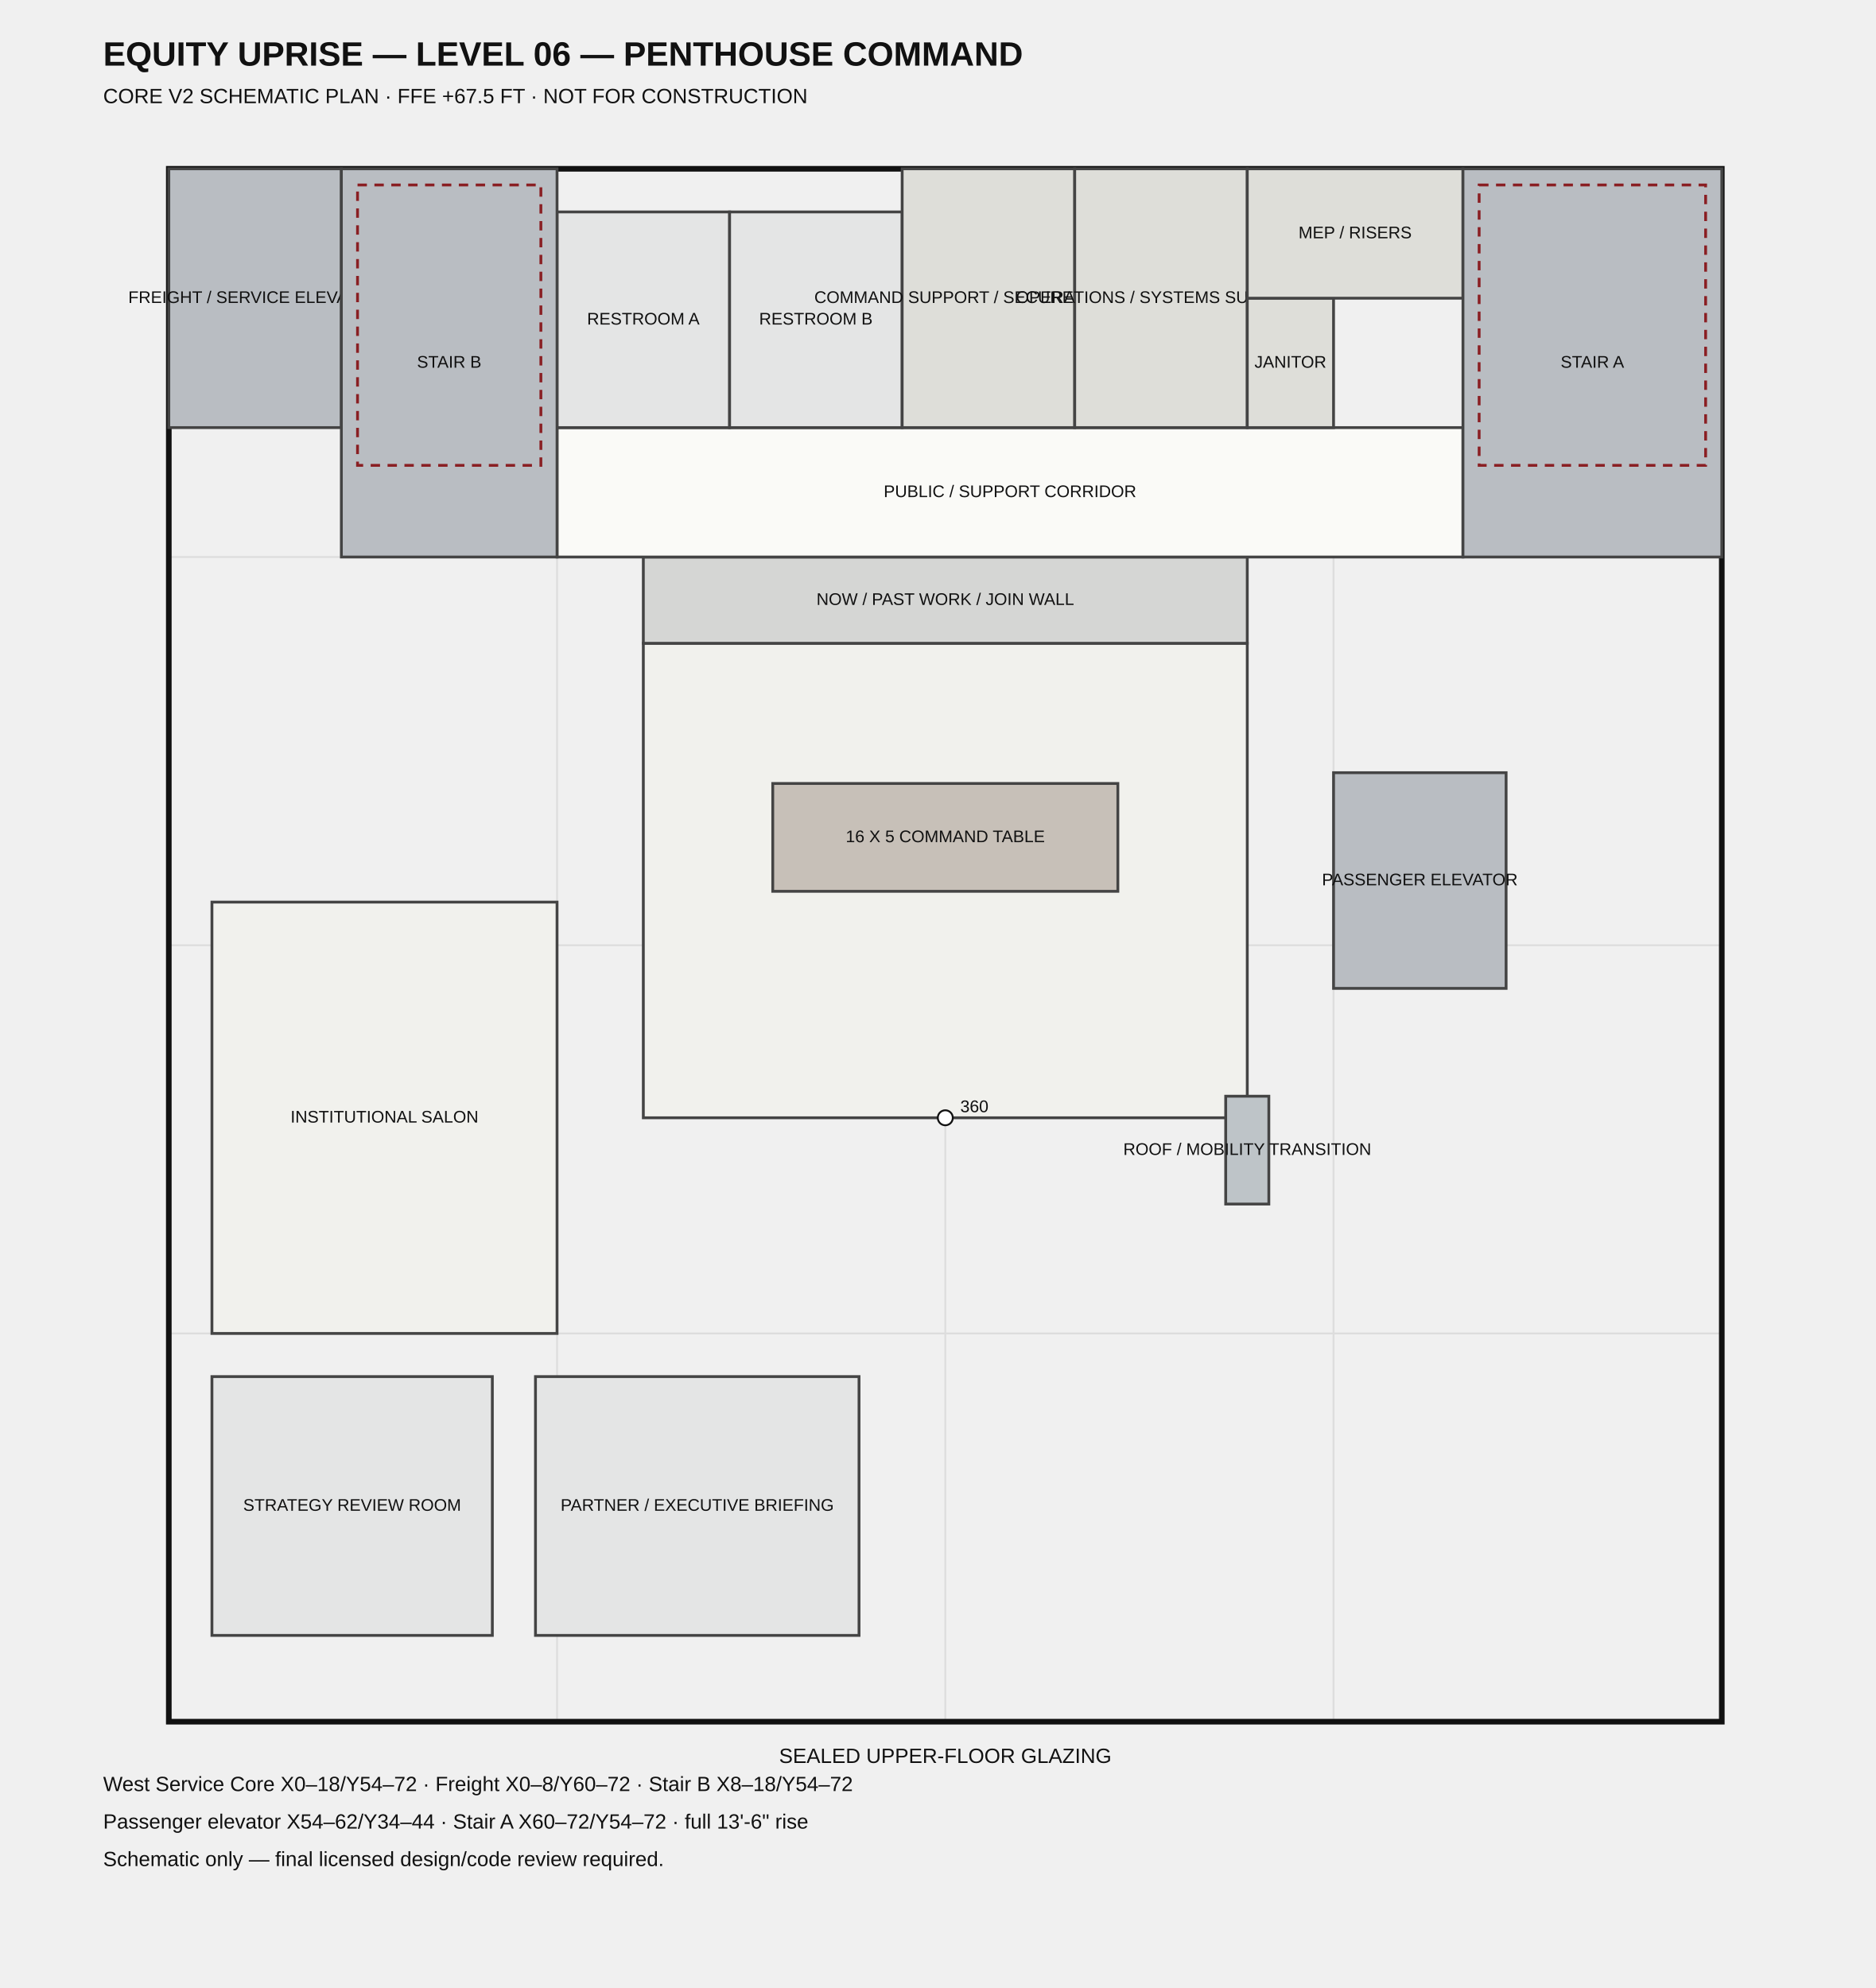
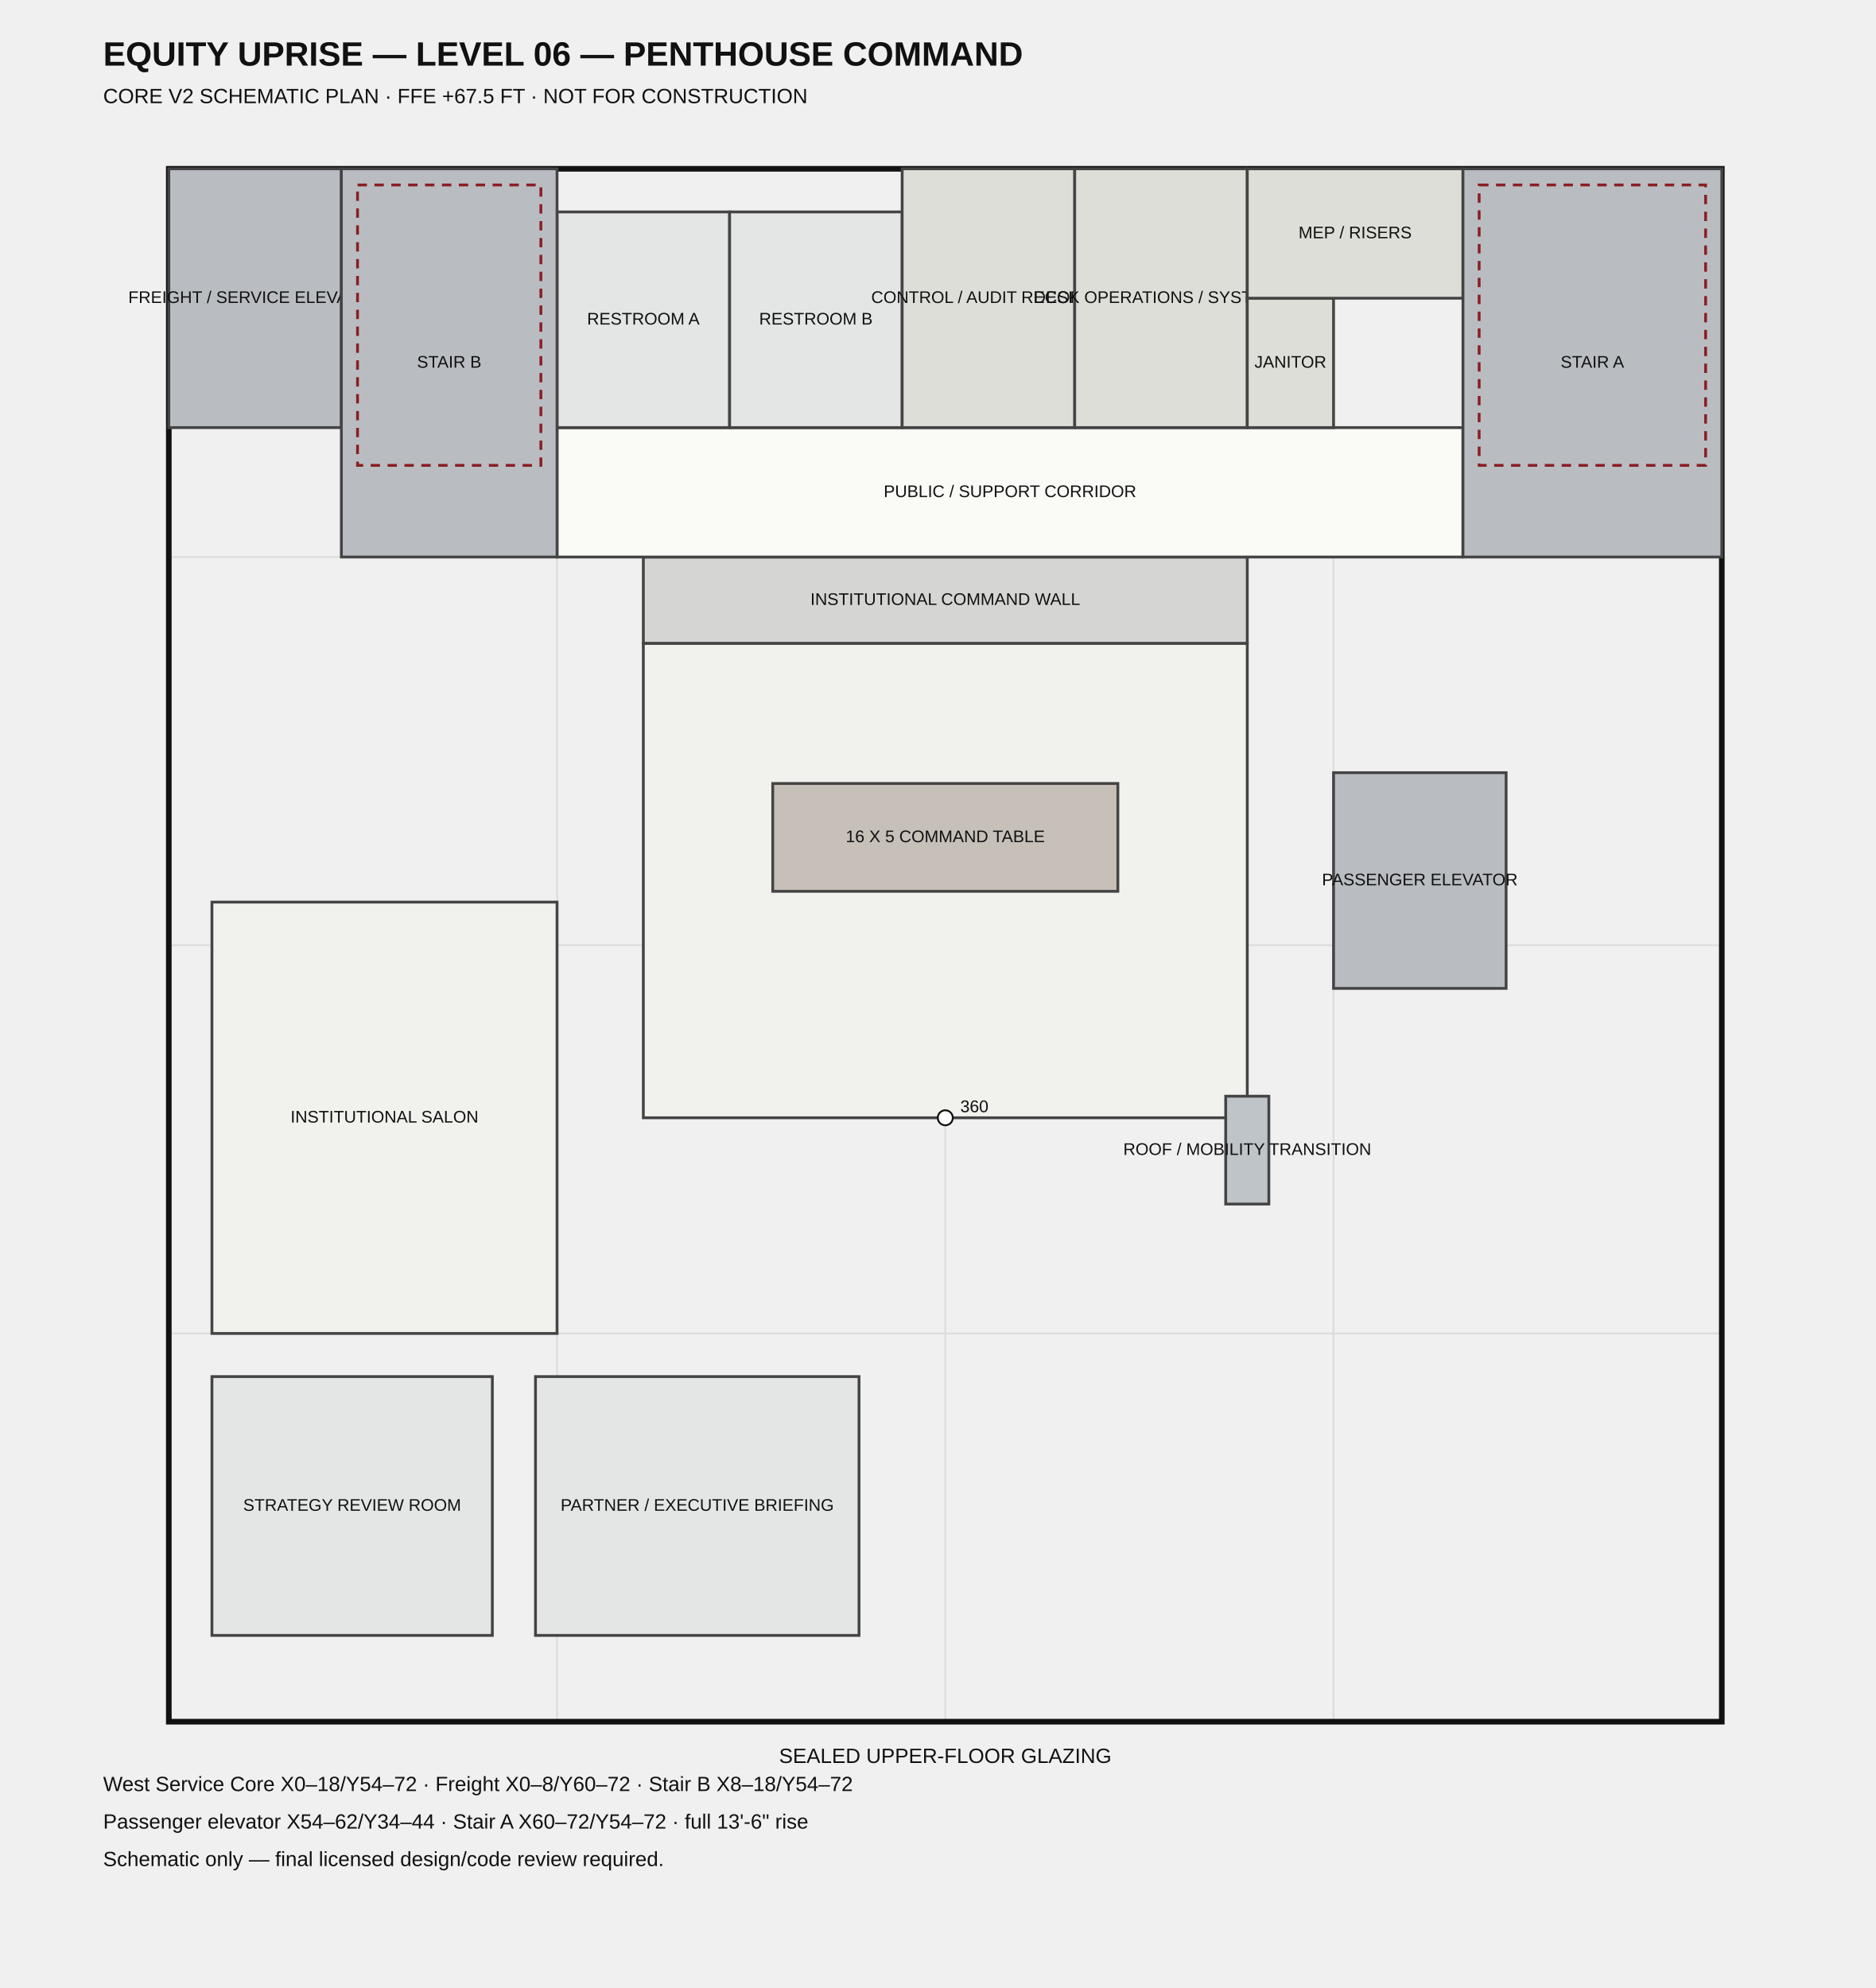
<svg xmlns="http://www.w3.org/2000/svg" width="1000" height="1060" viewBox="0 0 1000 1060">
  <style>.t{font-family:Arial,sans-serif;fill:#111}.small{font-size:9px}.med{font-size:11px}.title{font-size:18px;font-weight:700}.room{stroke:#444;stroke-width:1.5}.grid{stroke:#ddd;stroke-width:1}.shell{fill:none;stroke:#111;stroke-width:3}.open{fill:none;stroke:#8a1f23;stroke-width:1.5;stroke-dasharray:5 4}</style>
  <text x="55" y="35" class="t title">EQUITY UPRISE — LEVEL 06 — PENTHOUSE COMMAND</text>
  <text x="55" y="55" class="t med">CORE V2 SCHEMATIC PLAN · FFE +67.5 FT · NOT FOR CONSTRUCTION</text>
  <line x1="90.0" y1="918.0" x2="90.0" y2="90.0" class="grid" />
  <line x1="90.0" y1="918.0" x2="918.0" y2="918.0" class="grid" />
  <line x1="297.0" y1="918.0" x2="297.0" y2="90.0" class="grid" />
  <line x1="90.0" y1="711.0" x2="918.0" y2="711.0" class="grid" />
  <line x1="504.0" y1="918.0" x2="504.0" y2="90.0" class="grid" />
  <line x1="90.0" y1="504.0" x2="918.0" y2="504.0" class="grid" />
  <line x1="711.0" y1="918.0" x2="711.0" y2="90.0" class="grid" />
  <line x1="90.0" y1="297.0" x2="918.0" y2="297.0" class="grid" />
  <line x1="918.0" y1="918.0" x2="918.0" y2="90.0" class="grid" />
  <line x1="90.0" y1="90.0" x2="918.0" y2="90.0" class="grid" />
  <rect x="90.0" y="90.0" width="828.0" height="828.0" class="shell" />
  <rect x="343.0" y="343.0" width="322.0" height="253.0" fill="#f1f1ed" class="room" />
  <text x="504.0" y="469.5" text-anchor="middle" dominant-baseline="middle" class="t small">PENTHOUSE COMMAND</text>
  <rect x="343.0" y="297.0" width="322.0" height="46.0" fill="#d5d6d4" class="room" />
-   <text x="504.0" y="320.0" text-anchor="middle" dominant-baseline="middle" class="t small">NOW / PAST WORK / JOIN WALL</text>
+   <text x="504.0" y="320.0" text-anchor="middle" dominant-baseline="middle" class="t small">INSTITUTIONAL COMMAND WALL</text>
  <rect x="113.0" y="481.0" width="184.0" height="230.0" fill="#f1f1ed" class="room" />
  <text x="205.0" y="596.0" text-anchor="middle" dominant-baseline="middle" class="t small">INSTITUTIONAL SALON</text>
  <rect x="113.0" y="734.0" width="149.5" height="138.0" fill="#e4e5e5" class="room" />
  <text x="187.75" y="803.0" text-anchor="middle" dominant-baseline="middle" class="t small">STRATEGY REVIEW ROOM</text>
  <rect x="285.5" y="734.0" width="172.5" height="138.0" fill="#e4e5e5" class="room" />
  <text x="371.75" y="803.0" text-anchor="middle" dominant-baseline="middle" class="t small">PARTNER / EXECUTIVE BRIEFING</text>
  <rect x="653.5" y="584.5" width="23.0" height="57.5" fill="#bec4c8" class="room" />
  <text x="665.0" y="613.25" text-anchor="middle" dominant-baseline="middle" class="t small">ROOF / MOBILITY TRANSITION</text>
  <rect x="412.0" y="417.75" width="184.0" height="57.5" fill="#c7c0b8" class="room" />
  <text x="504.0" y="446.5" text-anchor="middle" dominant-baseline="middle" class="t small">16 X 5 COMMAND TABLE</text>
  <rect x="297.0" y="228.0" width="483.0" height="69.0" fill="#fafaf7" class="room" />
  <text x="538.5" y="262.5" text-anchor="middle" dominant-baseline="middle" class="t small">PUBLIC / SUPPORT CORRIDOR</text>
  <rect x="297.0" y="113.0" width="92.0" height="115.0" fill="#e4e5e5" class="room" />
  <text x="343.0" y="170.5" text-anchor="middle" dominant-baseline="middle" class="t small">RESTROOM A</text>
  <rect x="389.0" y="113.0" width="92.0" height="115.0" fill="#e4e5e5" class="room" />
  <text x="435.0" y="170.5" text-anchor="middle" dominant-baseline="middle" class="t small">RESTROOM B</text>
  <rect x="481.0" y="90.0" width="92.0" height="138.0" fill="#deded9" class="room" />
-   <text x="527.0" y="159.0" text-anchor="middle" dominant-baseline="middle" class="t small">COMMAND SUPPORT / SECURE RECORDS</text>
+   <text x="527.0" y="159.0" text-anchor="middle" dominant-baseline="middle" class="t small">CONTROL / AUDIT RECORDS</text>
  <rect x="573.0" y="90.0" width="92.0" height="138.0" fill="#deded9" class="room" />
-   <text x="619.0" y="159.0" text-anchor="middle" dominant-baseline="middle" class="t small">OPERATIONS / SYSTEMS SUPPORT</text>
+   <text x="619.0" y="159.0" text-anchor="middle" dominant-baseline="middle" class="t small">DESK OPERATIONS / SYSTEMS</text>
  <rect x="665.0" y="159.0" width="46.0" height="69.0" fill="#deded9" class="room" />
  <text x="688.0" y="193.5" text-anchor="middle" dominant-baseline="middle" class="t small">JANITOR</text>
  <rect x="665.0" y="90.0" width="115.0" height="69.0" fill="#deded9" class="room" />
  <text x="722.5" y="124.5" text-anchor="middle" dominant-baseline="middle" class="t small">MEP / RISERS</text>
  <rect x="90.0" y="90.0" width="92.0" height="138.0" fill="#b9bdc2" class="room" />
  <text x="136.0" y="159.0" text-anchor="middle" dominant-baseline="middle" class="t small">FREIGHT / SERVICE ELEVATOR</text>
  <rect x="182.0" y="90.0" width="115.0" height="207.0" fill="#b9bdc2" class="room" />
  <text x="239.5" y="193.5" text-anchor="middle" dominant-baseline="middle" class="t small">STAIR B</text>
  <rect x="711.0" y="412.0" width="92.0" height="115.0" fill="#b9bdc2" class="room" />
  <text x="757.0" y="469.5" text-anchor="middle" dominant-baseline="middle" class="t small">PASSENGER ELEVATOR</text>
  <rect x="780.0" y="90.0" width="138.0" height="207.0" fill="#b9bdc2" class="room" />
  <text x="849.0" y="193.5" text-anchor="middle" dominant-baseline="middle" class="t small">STAIR A</text>
  <rect x="190.625" y="98.625" width="97.75" height="149.5" class="open" />
  <rect x="788.625" y="98.625" width="120.75" height="149.5" class="open" />
  <circle cx="504.0" cy="596.0" r="4" fill="#fff" stroke="#111" />
  <text x="512.0" y="593.0" class="t small">360</text>
  <text x="504.0" y="940.0" text-anchor="middle" class="t med">SEALED UPPER-FLOOR GLAZING</text>
  <text x="55" y="955" class="t med">West Service Core X0–18/Y54–72 · Freight X0–8/Y60–72 · Stair B X8–18/Y54–72</text>
  <text x="55" y="975" class="t med">Passenger elevator X54–62/Y34–44 · Stair A X60–72/Y54–72 · full 13'-6" rise</text>
  <text x="55" y="995" class="t med">Schematic only — final licensed design/code review required.</text>
</svg>
